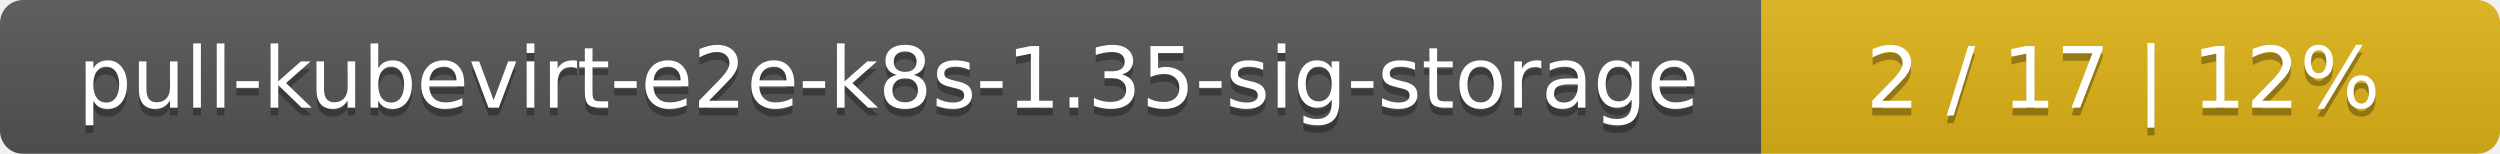
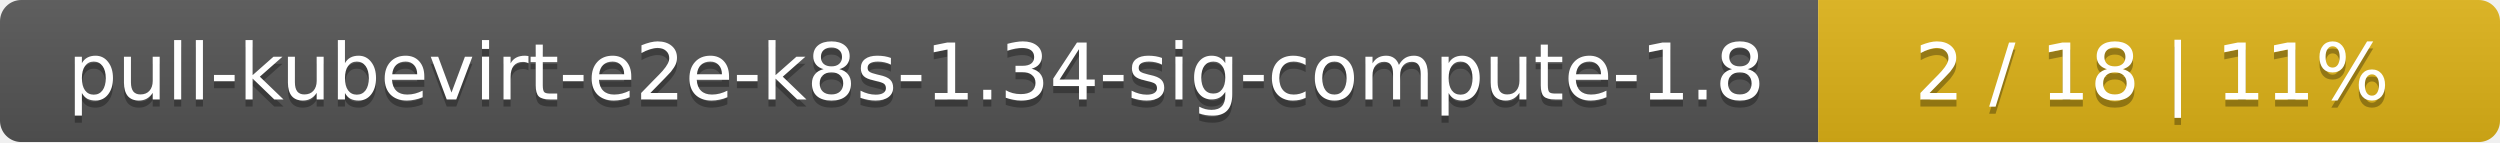
- <svg xmlns="http://www.w3.org/2000/svg" width="325" height="20">
+ <svg xmlns="http://www.w3.org/2000/svg" width="352" height="20">
  <linearGradient id="smooth" x2="0" y2="100%">
    <stop offset="0" stop-color="#bbb" stop-opacity=".1" />
    <stop offset="1" stop-opacity=".1" />
  </linearGradient>
  <mask id="round">
-     <rect width="325" height="20" rx="3" fill="#fff" />
+     <rect width="352" height="20" rx="3" fill="#fff" />
  </mask>
  <g mask="url(#round)">
-     <rect width="229" height="20" fill="#555" />
-     <rect x="229" width="96" height="20" fill="#dfb317" />
-     <rect width="325" height="20" fill="url(#smooth)" />
+     <rect width="256" height="20" fill="#555" />
+     <rect x="256" width="96" height="20" fill="#dfb317" />
+     <rect width="352" height="20" fill="url(#smooth)" />
  </g>
  <g fill="#fff" text-anchor="middle" font-family="DejaVu Sans,Verdana,Geneva,sans-serif" font-size="11">
-     <text x="115.5" y="15" fill="#010101" fill-opacity=".3">pull-kubevirt-e2e-k8s-1.35-sig-storage</text>
-     <text x="115.5" y="14">pull-kubevirt-e2e-k8s-1.35-sig-storage</text>
-     <text x="276" y="15" fill="#010101" fill-opacity=".3">2 / 17    |    12%</text>
-     <text x="276" y="14">2 / 17    |    12%</text>
+     <text x="129" y="15" fill="#010101" fill-opacity=".3">pull-kubevirt-e2e-k8s-1.34-sig-compute-1.8</text>
+     <text x="129" y="14">pull-kubevirt-e2e-k8s-1.34-sig-compute-1.8</text>
+     <text x="303" y="15" fill="#010101" fill-opacity=".3">2 / 18    |    11%</text>
+     <text x="303" y="14">2 / 18    |    11%</text>
  </g>
</svg>
